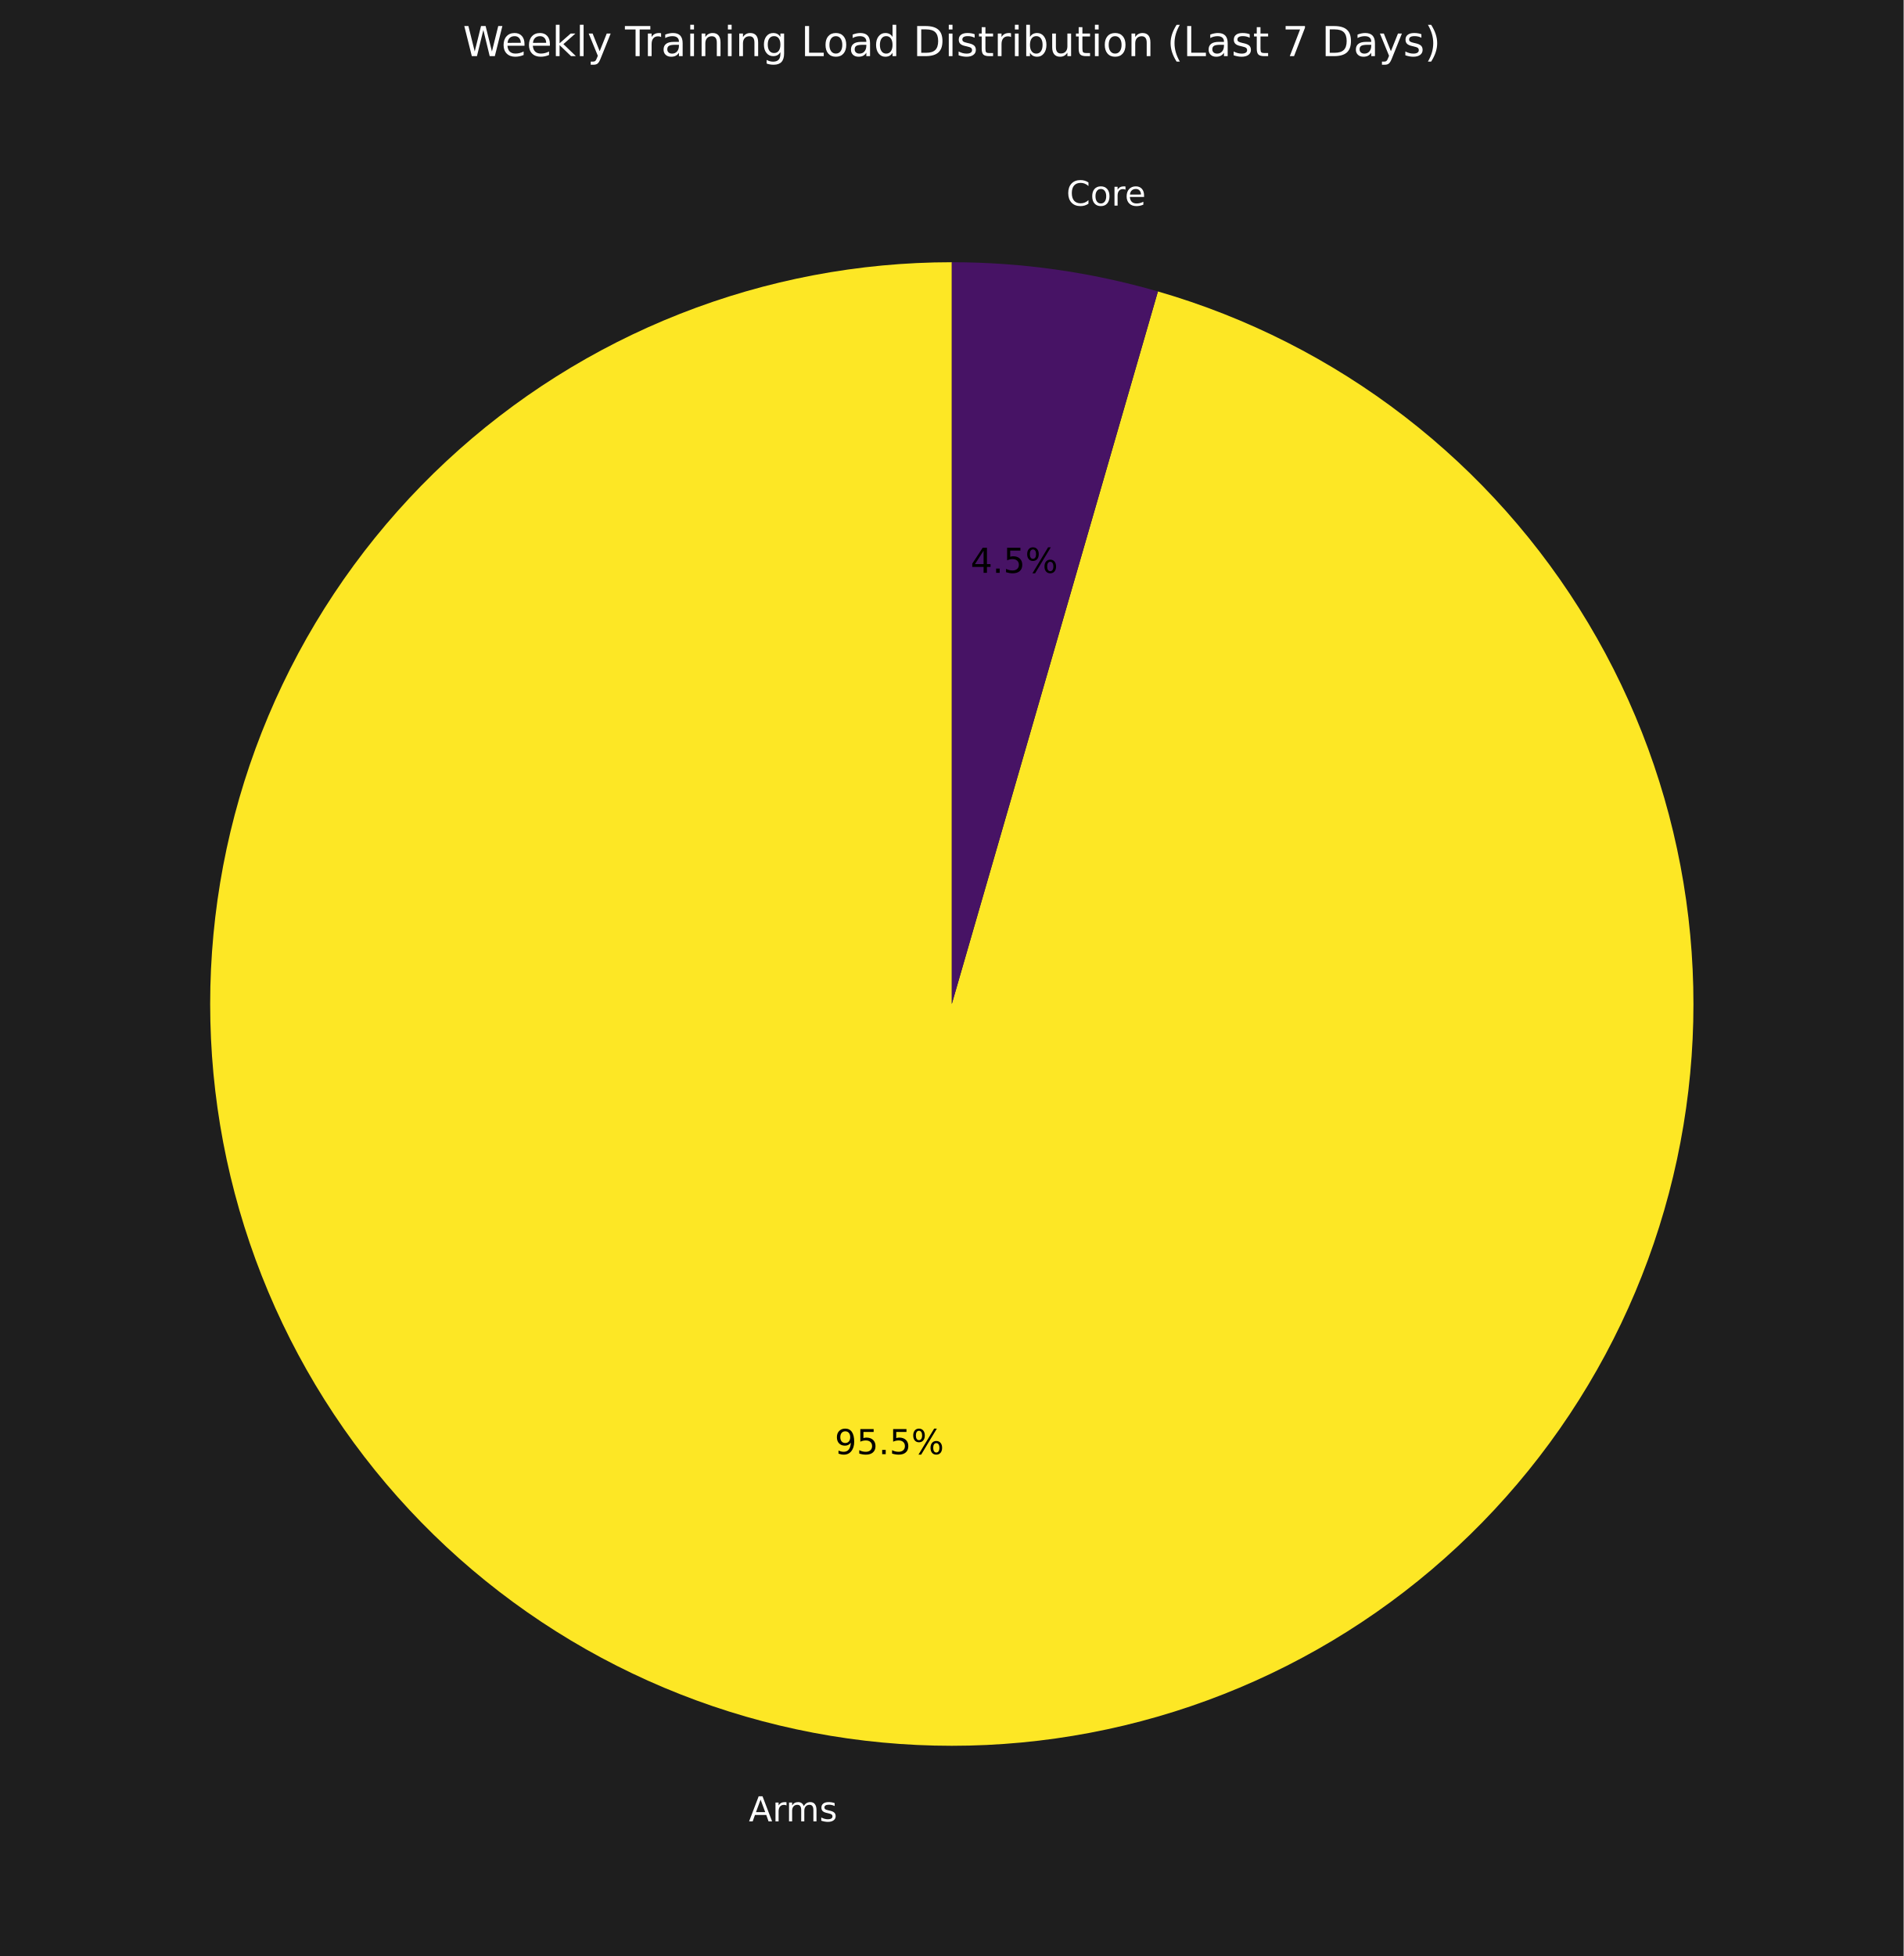
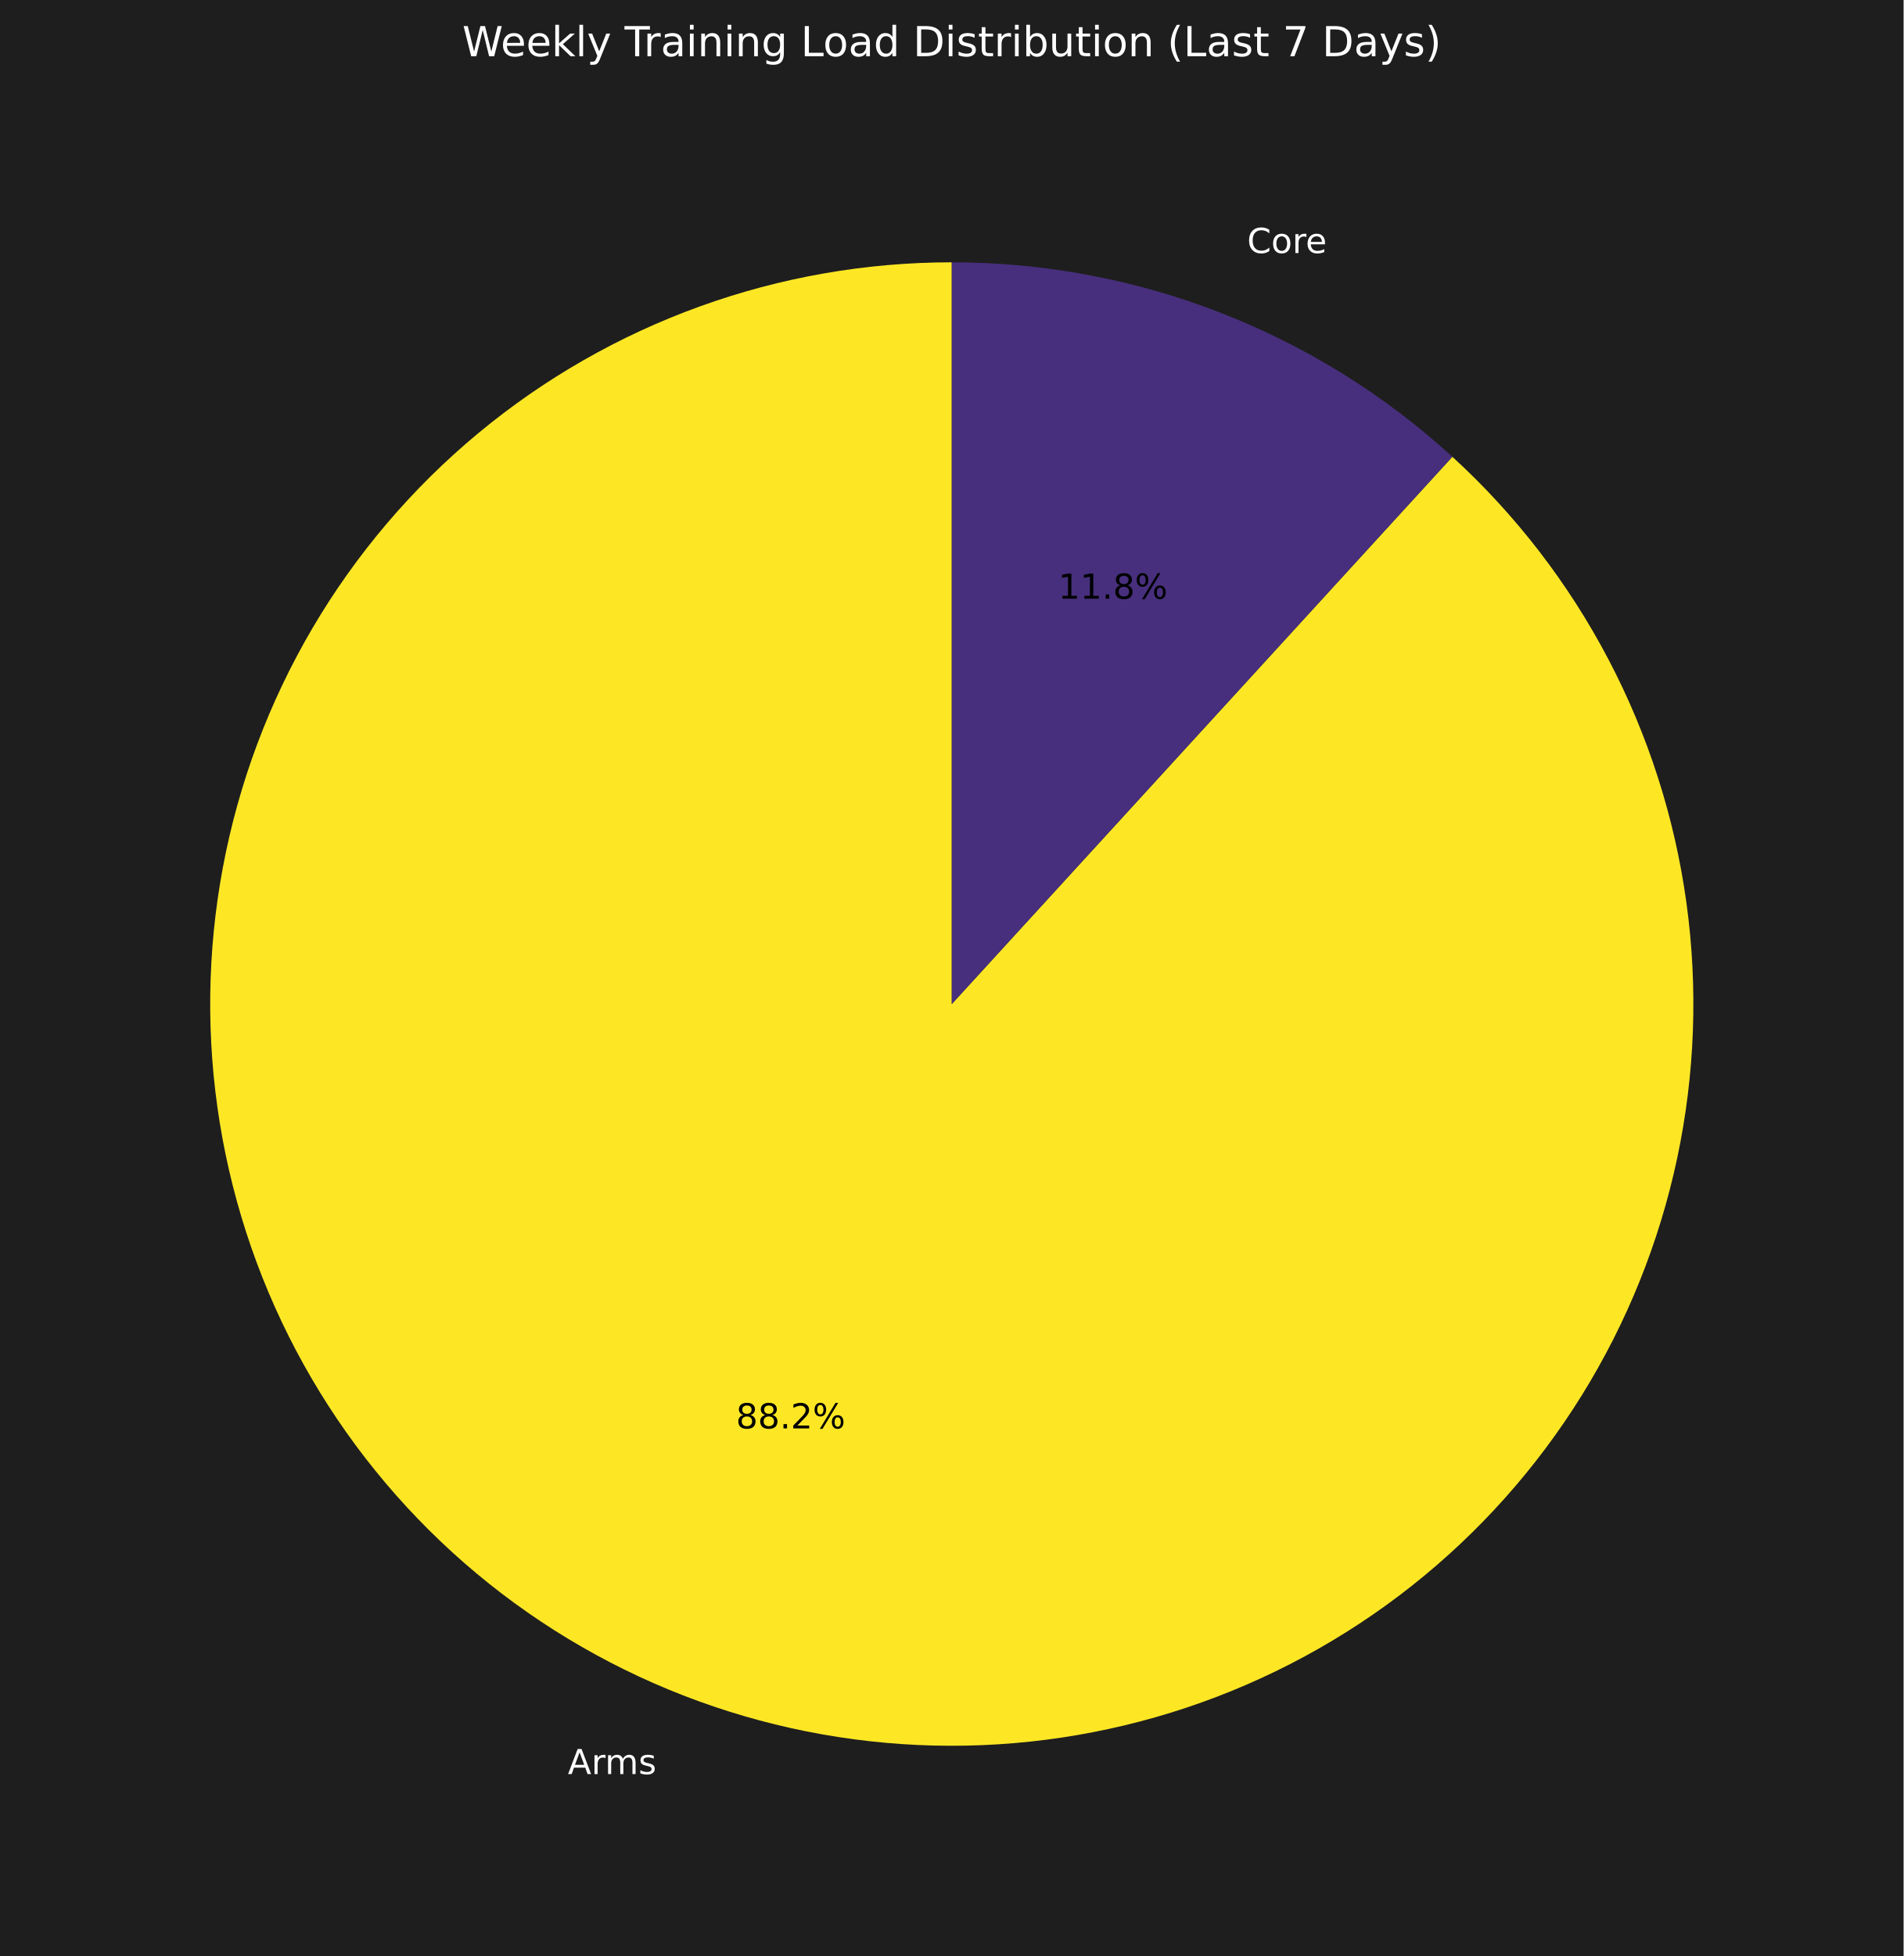
- <svg xmlns="http://www.w3.org/2000/svg" xmlns:xlink="http://www.w3.org/1999/xlink" width="553.44pt" height="568.558pt" viewBox="0 0 553.44 568.558" version="1.1">
+ <svg xmlns="http://www.w3.org/2000/svg" xmlns:xlink="http://www.w3.org/1999/xlink" width="552.72pt" height="567.838pt" viewBox="0 0 552.72 567.838" version="1.1">
  <defs>
    <style type="text/css">*{stroke-linejoin: round; stroke-linecap: butt}</style>
  </defs>
  <g id="figure_1">
    <g id="patch_1">
-       <path d="M 0 568.558  L 553.44 568.558  L 553.44 0  L 0 0  z " style="fill: #1e1e1e" />
+       <path d="M 0 567.838  L 552.72 567.838  L 552.72 0  L 0 0  z " style="fill: #1e1e1e" />
    </g>
    <g id="axes_1">
      <g id="patch_2">
-         <path d="M 276.72 76.222  C 249.682 76.222 222.884 81.308 197.726 91.214  C 172.568 101.119 149.496 115.669 129.717 134.103  C 109.937 152.537 93.8 174.528 82.149 198.927  C 70.498 223.326 63.54 249.7 61.638 276.67  C 59.736 303.641 62.924 330.731 71.036 356.523  C 79.147 382.316 92.038 406.354 109.035 427.381  C 126.032 448.409 146.833 466.052 170.352 479.391  C 193.87 492.729 219.69 501.526 246.46 505.32  C 273.23 509.115 300.477 507.84 326.776 501.563  C 353.075 495.286 377.96 484.118 400.131 468.643  C 422.302 453.167 441.366 433.659 456.326 411.137  C 471.285 388.614 481.876 363.478 487.544 337.041  C 493.213 310.604 493.858 283.335 489.447 256.66  C 485.036 229.984 475.646 204.375 461.768 181.17  C 447.891 157.965 429.771 137.577 408.357 121.07  C 386.943 104.563 362.614 92.23 336.641 84.716  L 276.72 291.838  z " style="fill: #fde725" />
+         <path d="M 276.36 76.15  C 251.436 76.15 226.7 80.478 203.256 88.939  C 179.812 97.401 158.014 109.87 138.835 125.788  C 119.657 141.707 103.387 160.835 90.752 182.319  C 78.116 203.804 69.307 227.319 64.716 251.817  C 60.125 276.315 59.823 301.425 63.822 326.026  C 67.821 350.628 76.061 374.349 88.175 396.132  C 100.288 417.914 116.092 437.429 134.882 453.805  C 153.671 470.181 175.162 483.172 198.395 492.196  C 221.628 501.22 246.253 506.143 271.17 506.744  C 296.087 507.344 320.92 503.614 344.561 495.72  C 368.203 487.826 390.294 475.886 409.851 460.434  C 429.408 444.983 446.134 426.252 459.284 405.079  C 472.433 383.905 481.807 360.609 486.987 336.229  C 492.166 311.848 493.074 286.753 489.669 262.062  C 486.264 237.372 478.598 213.459 467.013 191.391  C 455.428 169.322 440.099 149.432 421.709 132.608  L 276.36 291.478  z " style="fill: #fde725" />
      </g>
      <g id="patch_3">
-         <path d="M 336.641 84.716  C 326.916 81.902 317.004 79.777 306.98 78.356  C 296.956 76.935 286.844 76.222 276.72 76.222  L 276.72 291.838  z " style="fill: #471365" />
+         <path d="M 421.709 132.608  C 402.034 114.607 379.184 100.416 354.325 90.76  C 329.466 81.104 303.028 76.15 276.36 76.15  L 276.36 291.478  z " style="fill: #472f7d" />
      </g>
      <g id="matplotlib.axis_1" />
      <g id="matplotlib.axis_2" />
      <g id="text_1">
-         <g style="fill: #ffffff" transform="translate(217.7073 529.4277) scale(0.1 -0.1)">
+         <g style="fill: #ffffff" transform="translate(164.8723 515.0271) scale(0.1 -0.1)">
          <defs>
            <path id="DejaVuSans-41" d="M 2188 4044  L 1331 1722  L 3047 1722  L 2188 4044  z M 1831 4666  L 2547 4666  L 4325 0  L 3669 0  L 3244 1197  L 1141 1197  L 716 0  L 50 0  L 1831 4666  z " transform="scale(0.015625)" />
            <path id="DejaVuSans-72" d="M 2631 2963  Q 2534 3019 2420 3045  Q 2306 3072 2169 3072  Q 1681 3072 1420 2755  Q 1159 2438 1159 1844  L 1159 0  L 581 0  L 581 3500  L 1159 3500  L 1159 2956  Q 1341 3275 1631 3429  Q 1922 3584 2338 3584  Q 2397 3584 2469 3576  Q 2541 3569 2628 3553  L 2631 2963  z " transform="scale(0.015625)" />
            <path id="DejaVuSans-6d" d="M 3328 2828  Q 3544 3216 3844 3400  Q 4144 3584 4550 3584  Q 5097 3584 5394 3201  Q 5691 2819 5691 2113  L 5691 0  L 5113 0  L 5113 2094  Q 5113 2597 4934 2840  Q 4756 3084 4391 3084  Q 3944 3084 3684 2787  Q 3425 2491 3425 1978  L 3425 0  L 2847 0  L 2847 2094  Q 2847 2600 2669 2842  Q 2491 3084 2119 3084  Q 1678 3084 1418 2786  Q 1159 2488 1159 1978  L 1159 0  L 581 0  L 581 3500  L 1159 3500  L 1159 2956  Q 1356 3278 1631 3431  Q 1906 3584 2284 3584  Q 2666 3584 2933 3390  Q 3200 3197 3328 2828  z " transform="scale(0.015625)" />
            <path id="DejaVuSans-73" d="M 2834 3397  L 2834 2853  Q 2591 2978 2328 3040  Q 2066 3103 1784 3103  Q 1356 3103 1142 2972  Q 928 2841 928 2578  Q 928 2378 1081 2264  Q 1234 2150 1697 2047  L 1894 2003  Q 2506 1872 2764 1633  Q 3022 1394 3022 966  Q 3022 478 2636 193  Q 2250 -91 1575 -91  Q 1294 -91 989 -36  Q 684 19 347 128  L 347 722  Q 666 556 975 473  Q 1284 391 1588 391  Q 1994 391 2212 530  Q 2431 669 2431 922  Q 2431 1156 2273 1281  Q 2116 1406 1581 1522  L 1381 1569  Q 847 1681 609 1914  Q 372 2147 372 2553  Q 372 3047 722 3315  Q 1072 3584 1716 3584  Q 2034 3584 2315 3537  Q 2597 3491 2834 3397  z " transform="scale(0.015625)" />
          </defs>
          <use xlink:href="#DejaVuSans-41" />
          <use xlink:href="#DejaVuSans-72" transform="translate(68.4082 0)" />
          <use xlink:href="#DejaVuSans-6d" transform="translate(107.7715 0)" />
          <use xlink:href="#DejaVuSans-73" transform="translate(205.1836 0)" />
        </g>
      </g>
      <g id="text_2">
-         <g transform="translate(242.6803 422.6867) scale(0.1 -0.1)">
+         <g transform="translate(213.6976 414.6682) scale(0.1 -0.1)">
          <defs>
-             <path id="DejaVuSans-39" d="M 703 97  L 703 672  Q 941 559 1184 500  Q 1428 441 1663 441  Q 2288 441 2617 861  Q 2947 1281 2994 2138  Q 2813 1869 2534 1725  Q 2256 1581 1919 1581  Q 1219 1581 811 2004  Q 403 2428 403 3163  Q 403 3881 828 4315  Q 1253 4750 1959 4750  Q 2769 4750 3195 4129  Q 3622 3509 3622 2328  Q 3622 1225 3098 567  Q 2575 -91 1691 -91  Q 1453 -91 1209 -44  Q 966 3 703 97  z M 1959 2075  Q 2384 2075 2632 2365  Q 2881 2656 2881 3163  Q 2881 3666 2632 3958  Q 2384 4250 1959 4250  Q 1534 4250 1286 3958  Q 1038 3666 1038 3163  Q 1038 2656 1286 2365  Q 1534 2075 1959 2075  z " transform="scale(0.015625)" />
-             <path id="DejaVuSans-35" d="M 691 4666  L 3169 4666  L 3169 4134  L 1269 4134  L 1269 2991  Q 1406 3038 1543 3061  Q 1681 3084 1819 3084  Q 2600 3084 3056 2656  Q 3513 2228 3513 1497  Q 3513 744 3044 326  Q 2575 -91 1722 -91  Q 1428 -91 1123 -41  Q 819 9 494 109  L 494 744  Q 775 591 1075 516  Q 1375 441 1709 441  Q 2250 441 2565 725  Q 2881 1009 2881 1497  Q 2881 1984 2565 2268  Q 2250 2553 1709 2553  Q 1456 2553 1204 2497  Q 953 2441 691 2322  L 691 4666  z " transform="scale(0.015625)" />
+             <path id="DejaVuSans-38" d="M 2034 2216  Q 1584 2216 1326 1975  Q 1069 1734 1069 1313  Q 1069 891 1326 650  Q 1584 409 2034 409  Q 2484 409 2743 651  Q 3003 894 3003 1313  Q 3003 1734 2745 1975  Q 2488 2216 2034 2216  z M 1403 2484  Q 997 2584 770 2862  Q 544 3141 544 3541  Q 544 4100 942 4425  Q 1341 4750 2034 4750  Q 2731 4750 3128 4425  Q 3525 4100 3525 3541  Q 3525 3141 3298 2862  Q 3072 2584 2669 2484  Q 3125 2378 3379 2068  Q 3634 1759 3634 1313  Q 3634 634 3220 271  Q 2806 -91 2034 -91  Q 1263 -91 848 271  Q 434 634 434 1313  Q 434 1759 690 2068  Q 947 2378 1403 2484  z M 1172 3481  Q 1172 3119 1398 2916  Q 1625 2713 2034 2713  Q 2441 2713 2670 2916  Q 2900 3119 2900 3481  Q 2900 3844 2670 4047  Q 2441 4250 2034 4250  Q 1625 4250 1398 4047  Q 1172 3844 1172 3481  z " transform="scale(0.015625)" />
            <path id="DejaVuSans-2e" d="M 684 794  L 1344 794  L 1344 0  L 684 0  L 684 794  z " transform="scale(0.015625)" />
+             <path id="DejaVuSans-32" d="M 1228 531  L 3431 531  L 3431 0  L 469 0  L 469 531  Q 828 903 1448 1529  Q 2069 2156 2228 2338  Q 2531 2678 2651 2914  Q 2772 3150 2772 3378  Q 2772 3750 2511 3984  Q 2250 4219 1831 4219  Q 1534 4219 1204 4116  Q 875 4013 500 3803  L 500 4441  Q 881 4594 1212 4672  Q 1544 4750 1819 4750  Q 2544 4750 2975 4387  Q 3406 4025 3406 3419  Q 3406 3131 3298 2873  Q 3191 2616 2906 2266  Q 2828 2175 2409 1742  Q 1991 1309 1228 531  z " transform="scale(0.015625)" />
            <path id="DejaVuSans-25" d="M 4653 2053  Q 4381 2053 4226 1822  Q 4072 1591 4072 1178  Q 4072 772 4226 539  Q 4381 306 4653 306  Q 4919 306 5073 539  Q 5228 772 5228 1178  Q 5228 1588 5073 1820  Q 4919 2053 4653 2053  z M 4653 2450  Q 5147 2450 5437 2106  Q 5728 1763 5728 1178  Q 5728 594 5436 251  Q 5144 -91 4653 -91  Q 4153 -91 3862 251  Q 3572 594 3572 1178  Q 3572 1766 3864 2108  Q 4156 2450 4653 2450  z M 1428 4353  Q 1159 4353 1004 4120  Q 850 3888 850 3481  Q 850 3069 1003 2837  Q 1156 2606 1428 2606  Q 1700 2606 1854 2837  Q 2009 3069 2009 3481  Q 2009 3884 1853 4118  Q 1697 4353 1428 4353  z M 4250 4750  L 4750 4750  L 1831 -91  L 1331 -91  L 4250 4750  z M 1428 4750  Q 1922 4750 2215 4408  Q 2509 4066 2509 3481  Q 2509 2891 2217 2550  Q 1925 2209 1428 2209  Q 931 2209 642 2551  Q 353 2894 353 3481  Q 353 4063 643 4406  Q 934 4750 1428 4750  z " transform="scale(0.015625)" />
          </defs>
-           <use xlink:href="#DejaVuSans-39" />
-           <use xlink:href="#DejaVuSans-35" transform="translate(63.62305 0)" />
+           <use xlink:href="#DejaVuSans-38" />
+           <use xlink:href="#DejaVuSans-38" transform="translate(63.62305 0)" />
          <use xlink:href="#DejaVuSans-2e" transform="translate(127.2461 0)" />
-           <use xlink:href="#DejaVuSans-35" transform="translate(159.0332 0)" />
+           <use xlink:href="#DejaVuSans-32" transform="translate(159.0332 0)" />
          <use xlink:href="#DejaVuSans-25" transform="translate(222.6562 0)" />
        </g>
      </g>
      <g id="text_3">
-         <g style="fill: #ffffff" transform="translate(310.0062 59.76726) scale(0.1 -0.1)">
+         <g style="fill: #ffffff" transform="translate(362.1212 73.44788) scale(0.1 -0.1)">
          <defs>
            <path id="DejaVuSans-43" d="M 4122 4306  L 4122 3641  Q 3803 3938 3442 4084  Q 3081 4231 2675 4231  Q 1875 4231 1450 3742  Q 1025 3253 1025 2328  Q 1025 1406 1450 917  Q 1875 428 2675 428  Q 3081 428 3442 575  Q 3803 722 4122 1019  L 4122 359  Q 3791 134 3420 21  Q 3050 -91 2638 -91  Q 1578 -91 968 557  Q 359 1206 359 2328  Q 359 3453 968 4101  Q 1578 4750 2638 4750  Q 3056 4750 3426 4639  Q 3797 4528 4122 4306  z " transform="scale(0.015625)" />
            <path id="DejaVuSans-6f" d="M 1959 3097  Q 1497 3097 1228 2736  Q 959 2375 959 1747  Q 959 1119 1226 758  Q 1494 397 1959 397  Q 2419 397 2687 759  Q 2956 1122 2956 1747  Q 2956 2369 2687 2733  Q 2419 3097 1959 3097  z M 1959 3584  Q 2709 3584 3137 3096  Q 3566 2609 3566 1747  Q 3566 888 3137 398  Q 2709 -91 1959 -91  Q 1206 -91 779 398  Q 353 888 353 1747  Q 353 2609 779 3096  Q 1206 3584 1959 3584  z " transform="scale(0.015625)" />
            <path id="DejaVuSans-65" d="M 3597 1894  L 3597 1613  L 953 1613  Q 991 1019 1311 708  Q 1631 397 2203 397  Q 2534 397 2845 478  Q 3156 559 3463 722  L 3463 178  Q 3153 47 2828 -22  Q 2503 -91 2169 -91  Q 1331 -91 842 396  Q 353 884 353 1716  Q 353 2575 817 3079  Q 1281 3584 2069 3584  Q 2775 3584 3186 3129  Q 3597 2675 3597 1894  z M 3022 2063  Q 3016 2534 2758 2815  Q 2500 3097 2075 3097  Q 1594 3097 1305 2825  Q 1016 2553 972 2059  L 3022 2063  z " transform="scale(0.015625)" />
          </defs>
          <use xlink:href="#DejaVuSans-43" />
          <use xlink:href="#DejaVuSans-6f" transform="translate(69.82422 0)" />
          <use xlink:href="#DejaVuSans-72" transform="translate(131.0059 0)" />
          <use xlink:href="#DejaVuSans-65" transform="translate(169.8691 0)" />
        </g>
      </g>
      <g id="text_4">
-         <g transform="translate(282.1738 166.5083) scale(0.1 -0.1)">
+         <g transform="translate(307.2552 173.8068) scale(0.1 -0.1)">
          <defs>
-             <path id="DejaVuSans-34" d="M 2419 4116  L 825 1625  L 2419 1625  L 2419 4116  z M 2253 4666  L 3047 4666  L 3047 1625  L 3713 1625  L 3713 1100  L 3047 1100  L 3047 0  L 2419 0  L 2419 1100  L 313 1100  L 313 1709  L 2253 4666  z " transform="scale(0.015625)" />
+             <path id="DejaVuSans-31" d="M 794 531  L 1825 531  L 1825 4091  L 703 3866  L 703 4441  L 1819 4666  L 2450 4666  L 2450 531  L 3481 531  L 3481 0  L 794 0  L 794 531  z " transform="scale(0.015625)" />
          </defs>
-           <use xlink:href="#DejaVuSans-34" />
-           <use xlink:href="#DejaVuSans-2e" transform="translate(63.62305 0)" />
-           <use xlink:href="#DejaVuSans-35" transform="translate(95.41016 0)" />
-           <use xlink:href="#DejaVuSans-25" transform="translate(159.0332 0)" />
+           <use xlink:href="#DejaVuSans-31" />
+           <use xlink:href="#DejaVuSans-31" transform="translate(63.62305 0)" />
+           <use xlink:href="#DejaVuSans-2e" transform="translate(127.2461 0)" />
+           <use xlink:href="#DejaVuSans-38" transform="translate(159.0332 0)" />
+           <use xlink:href="#DejaVuSans-25" transform="translate(222.6562 0)" />
        </g>
      </g>
      <g id="text_5">
-         <g style="fill: #ffffff" transform="translate(134.5828 16.31812) scale(0.12 -0.12)">
+         <g style="fill: #ffffff" transform="translate(134.2228 16.31812) scale(0.12 -0.12)">
          <defs>
            <path id="DejaVuSans-57" d="M 213 4666  L 850 4666  L 1831 722  L 2809 4666  L 3519 4666  L 4500 722  L 5478 4666  L 6119 4666  L 4947 0  L 4153 0  L 3169 4050  L 2175 0  L 1381 0  L 213 4666  z " transform="scale(0.015625)" />
            <path id="DejaVuSans-6b" d="M 581 4863  L 1159 4863  L 1159 1991  L 2875 3500  L 3609 3500  L 1753 1863  L 3688 0  L 2938 0  L 1159 1709  L 1159 0  L 581 0  L 581 4863  z " transform="scale(0.015625)" />
            <path id="DejaVuSans-6c" d="M 603 4863  L 1178 4863  L 1178 0  L 603 0  L 603 4863  z " transform="scale(0.015625)" />
            <path id="DejaVuSans-79" d="M 2059 -325  Q 1816 -950 1584 -1140  Q 1353 -1331 966 -1331  L 506 -1331  L 506 -850  L 844 -850  Q 1081 -850 1212 -737  Q 1344 -625 1503 -206  L 1606 56  L 191 3500  L 800 3500  L 1894 763  L 2988 3500  L 3597 3500  L 2059 -325  z " transform="scale(0.015625)" />
            <path id="DejaVuSans-20" transform="scale(0.015625)" />
            <path id="DejaVuSans-54" d="M -19 4666  L 3928 4666  L 3928 4134  L 2272 4134  L 2272 0  L 1638 0  L 1638 4134  L -19 4134  L -19 4666  z " transform="scale(0.015625)" />
            <path id="DejaVuSans-61" d="M 2194 1759  Q 1497 1759 1228 1600  Q 959 1441 959 1056  Q 959 750 1161 570  Q 1363 391 1709 391  Q 2188 391 2477 730  Q 2766 1069 2766 1631  L 2766 1759  L 2194 1759  z M 3341 1997  L 3341 0  L 2766 0  L 2766 531  Q 2569 213 2275 61  Q 1981 -91 1556 -91  Q 1019 -91 701 211  Q 384 513 384 1019  Q 384 1609 779 1909  Q 1175 2209 1959 2209  L 2766 2209  L 2766 2266  Q 2766 2663 2505 2880  Q 2244 3097 1772 3097  Q 1472 3097 1187 3025  Q 903 2953 641 2809  L 641 3341  Q 956 3463 1253 3523  Q 1550 3584 1831 3584  Q 2591 3584 2966 3190  Q 3341 2797 3341 1997  z " transform="scale(0.015625)" />
            <path id="DejaVuSans-69" d="M 603 3500  L 1178 3500  L 1178 0  L 603 0  L 603 3500  z M 603 4863  L 1178 4863  L 1178 4134  L 603 4134  L 603 4863  z " transform="scale(0.015625)" />
            <path id="DejaVuSans-6e" d="M 3513 2113  L 3513 0  L 2938 0  L 2938 2094  Q 2938 2591 2744 2837  Q 2550 3084 2163 3084  Q 1697 3084 1428 2787  Q 1159 2491 1159 1978  L 1159 0  L 581 0  L 581 3500  L 1159 3500  L 1159 2956  Q 1366 3272 1645 3428  Q 1925 3584 2291 3584  Q 2894 3584 3203 3211  Q 3513 2838 3513 2113  z " transform="scale(0.015625)" />
            <path id="DejaVuSans-67" d="M 2906 1791  Q 2906 2416 2648 2759  Q 2391 3103 1925 3103  Q 1463 3103 1205 2759  Q 947 2416 947 1791  Q 947 1169 1205 825  Q 1463 481 1925 481  Q 2391 481 2648 825  Q 2906 1169 2906 1791  z M 3481 434  Q 3481 -459 3084 -895  Q 2688 -1331 1869 -1331  Q 1566 -1331 1297 -1286  Q 1028 -1241 775 -1147  L 775 -588  Q 1028 -725 1275 -790  Q 1522 -856 1778 -856  Q 2344 -856 2625 -561  Q 2906 -266 2906 331  L 2906 616  Q 2728 306 2450 153  Q 2172 0 1784 0  Q 1141 0 747 490  Q 353 981 353 1791  Q 353 2603 747 3093  Q 1141 3584 1784 3584  Q 2172 3584 2450 3431  Q 2728 3278 2906 2969  L 2906 3500  L 3481 3500  L 3481 434  z " transform="scale(0.015625)" />
            <path id="DejaVuSans-4c" d="M 628 4666  L 1259 4666  L 1259 531  L 3531 531  L 3531 0  L 628 0  L 628 4666  z " transform="scale(0.015625)" />
            <path id="DejaVuSans-64" d="M 2906 2969  L 2906 4863  L 3481 4863  L 3481 0  L 2906 0  L 2906 525  Q 2725 213 2448 61  Q 2172 -91 1784 -91  Q 1150 -91 751 415  Q 353 922 353 1747  Q 353 2572 751 3078  Q 1150 3584 1784 3584  Q 2172 3584 2448 3432  Q 2725 3281 2906 2969  z M 947 1747  Q 947 1113 1208 752  Q 1469 391 1925 391  Q 2381 391 2643 752  Q 2906 1113 2906 1747  Q 2906 2381 2643 2742  Q 2381 3103 1925 3103  Q 1469 3103 1208 2742  Q 947 2381 947 1747  z " transform="scale(0.015625)" />
            <path id="DejaVuSans-44" d="M 1259 4147  L 1259 519  L 2022 519  Q 2988 519 3436 956  Q 3884 1394 3884 2338  Q 3884 3275 3436 3711  Q 2988 4147 2022 4147  L 1259 4147  z M 628 4666  L 1925 4666  Q 3281 4666 3915 4102  Q 4550 3538 4550 2338  Q 4550 1131 3912 565  Q 3275 0 1925 0  L 628 0  L 628 4666  z " transform="scale(0.015625)" />
            <path id="DejaVuSans-74" d="M 1172 4494  L 1172 3500  L 2356 3500  L 2356 3053  L 1172 3053  L 1172 1153  Q 1172 725 1289 603  Q 1406 481 1766 481  L 2356 481  L 2356 0  L 1766 0  Q 1100 0 847 248  Q 594 497 594 1153  L 594 3053  L 172 3053  L 172 3500  L 594 3500  L 594 4494  L 1172 4494  z " transform="scale(0.015625)" />
            <path id="DejaVuSans-62" d="M 3116 1747  Q 3116 2381 2855 2742  Q 2594 3103 2138 3103  Q 1681 3103 1420 2742  Q 1159 2381 1159 1747  Q 1159 1113 1420 752  Q 1681 391 2138 391  Q 2594 391 2855 752  Q 3116 1113 3116 1747  z M 1159 2969  Q 1341 3281 1617 3432  Q 1894 3584 2278 3584  Q 2916 3584 3314 3078  Q 3713 2572 3713 1747  Q 3713 922 3314 415  Q 2916 -91 2278 -91  Q 1894 -91 1617 61  Q 1341 213 1159 525  L 1159 0  L 581 0  L 581 4863  L 1159 4863  L 1159 2969  z " transform="scale(0.015625)" />
            <path id="DejaVuSans-75" d="M 544 1381  L 544 3500  L 1119 3500  L 1119 1403  Q 1119 906 1312 657  Q 1506 409 1894 409  Q 2359 409 2629 706  Q 2900 1003 2900 1516  L 2900 3500  L 3475 3500  L 3475 0  L 2900 0  L 2900 538  Q 2691 219 2414 64  Q 2138 -91 1772 -91  Q 1169 -91 856 284  Q 544 659 544 1381  z M 1991 3584  L 1991 3584  z " transform="scale(0.015625)" />
            <path id="DejaVuSans-28" d="M 1984 4856  Q 1566 4138 1362 3434  Q 1159 2731 1159 2009  Q 1159 1288 1364 580  Q 1569 -128 1984 -844  L 1484 -844  Q 1016 -109 783 600  Q 550 1309 550 2009  Q 550 2706 781 3412  Q 1013 4119 1484 4856  L 1984 4856  z " transform="scale(0.015625)" />
            <path id="DejaVuSans-37" d="M 525 4666  L 3525 4666  L 3525 4397  L 1831 0  L 1172 0  L 2766 4134  L 525 4134  L 525 4666  z " transform="scale(0.015625)" />
            <path id="DejaVuSans-29" d="M 513 4856  L 1013 4856  Q 1481 4119 1714 3412  Q 1947 2706 1947 2009  Q 1947 1309 1714 600  Q 1481 -109 1013 -844  L 513 -844  Q 928 -128 1133 580  Q 1338 1288 1338 2009  Q 1338 2731 1133 3434  Q 928 4138 513 4856  z " transform="scale(0.015625)" />
          </defs>
          <use xlink:href="#DejaVuSans-57" />
          <use xlink:href="#DejaVuSans-65" transform="translate(93.00195 0)" />
          <use xlink:href="#DejaVuSans-65" transform="translate(154.5254 0)" />
          <use xlink:href="#DejaVuSans-6b" transform="translate(216.0488 0)" />
          <use xlink:href="#DejaVuSans-6c" transform="translate(273.959 0)" />
          <use xlink:href="#DejaVuSans-79" transform="translate(301.7422 0)" />
          <use xlink:href="#DejaVuSans-20" transform="translate(360.9219 0)" />
          <use xlink:href="#DejaVuSans-54" transform="translate(392.709 0)" />
          <use xlink:href="#DejaVuSans-72" transform="translate(439.043 0)" />
          <use xlink:href="#DejaVuSans-61" transform="translate(480.1562 0)" />
          <use xlink:href="#DejaVuSans-69" transform="translate(541.4355 0)" />
          <use xlink:href="#DejaVuSans-6e" transform="translate(569.2188 0)" />
          <use xlink:href="#DejaVuSans-69" transform="translate(632.5977 0)" />
          <use xlink:href="#DejaVuSans-6e" transform="translate(660.3809 0)" />
          <use xlink:href="#DejaVuSans-67" transform="translate(723.7598 0)" />
          <use xlink:href="#DejaVuSans-20" transform="translate(787.2363 0)" />
          <use xlink:href="#DejaVuSans-4c" transform="translate(819.0234 0)" />
          <use xlink:href="#DejaVuSans-6f" transform="translate(872.9863 0)" />
          <use xlink:href="#DejaVuSans-61" transform="translate(934.168 0)" />
          <use xlink:href="#DejaVuSans-64" transform="translate(995.4473 0)" />
          <use xlink:href="#DejaVuSans-20" transform="translate(1058.924 0)" />
          <use xlink:href="#DejaVuSans-44" transform="translate(1090.711 0)" />
          <use xlink:href="#DejaVuSans-69" transform="translate(1167.713 0)" />
          <use xlink:href="#DejaVuSans-73" transform="translate(1195.496 0)" />
          <use xlink:href="#DejaVuSans-74" transform="translate(1247.596 0)" />
          <use xlink:href="#DejaVuSans-72" transform="translate(1286.805 0)" />
          <use xlink:href="#DejaVuSans-69" transform="translate(1327.918 0)" />
          <use xlink:href="#DejaVuSans-62" transform="translate(1355.701 0)" />
          <use xlink:href="#DejaVuSans-75" transform="translate(1419.178 0)" />
          <use xlink:href="#DejaVuSans-74" transform="translate(1482.557 0)" />
          <use xlink:href="#DejaVuSans-69" transform="translate(1521.766 0)" />
          <use xlink:href="#DejaVuSans-6f" transform="translate(1549.549 0)" />
          <use xlink:href="#DejaVuSans-6e" transform="translate(1610.73 0)" />
          <use xlink:href="#DejaVuSans-20" transform="translate(1674.109 0)" />
          <use xlink:href="#DejaVuSans-28" transform="translate(1705.896 0)" />
          <use xlink:href="#DejaVuSans-4c" transform="translate(1744.91 0)" />
          <use xlink:href="#DejaVuSans-61" transform="translate(1800.623 0)" />
          <use xlink:href="#DejaVuSans-73" transform="translate(1861.902 0)" />
          <use xlink:href="#DejaVuSans-74" transform="translate(1914.002 0)" />
          <use xlink:href="#DejaVuSans-20" transform="translate(1953.211 0)" />
          <use xlink:href="#DejaVuSans-37" transform="translate(1984.998 0)" />
          <use xlink:href="#DejaVuSans-20" transform="translate(2048.621 0)" />
          <use xlink:href="#DejaVuSans-44" transform="translate(2080.408 0)" />
          <use xlink:href="#DejaVuSans-61" transform="translate(2157.41 0)" />
          <use xlink:href="#DejaVuSans-79" transform="translate(2218.689 0)" />
          <use xlink:href="#DejaVuSans-73" transform="translate(2277.869 0)" />
          <use xlink:href="#DejaVuSans-29" transform="translate(2329.969 0)" />
        </g>
      </g>
    </g>
  </g>
</svg>
